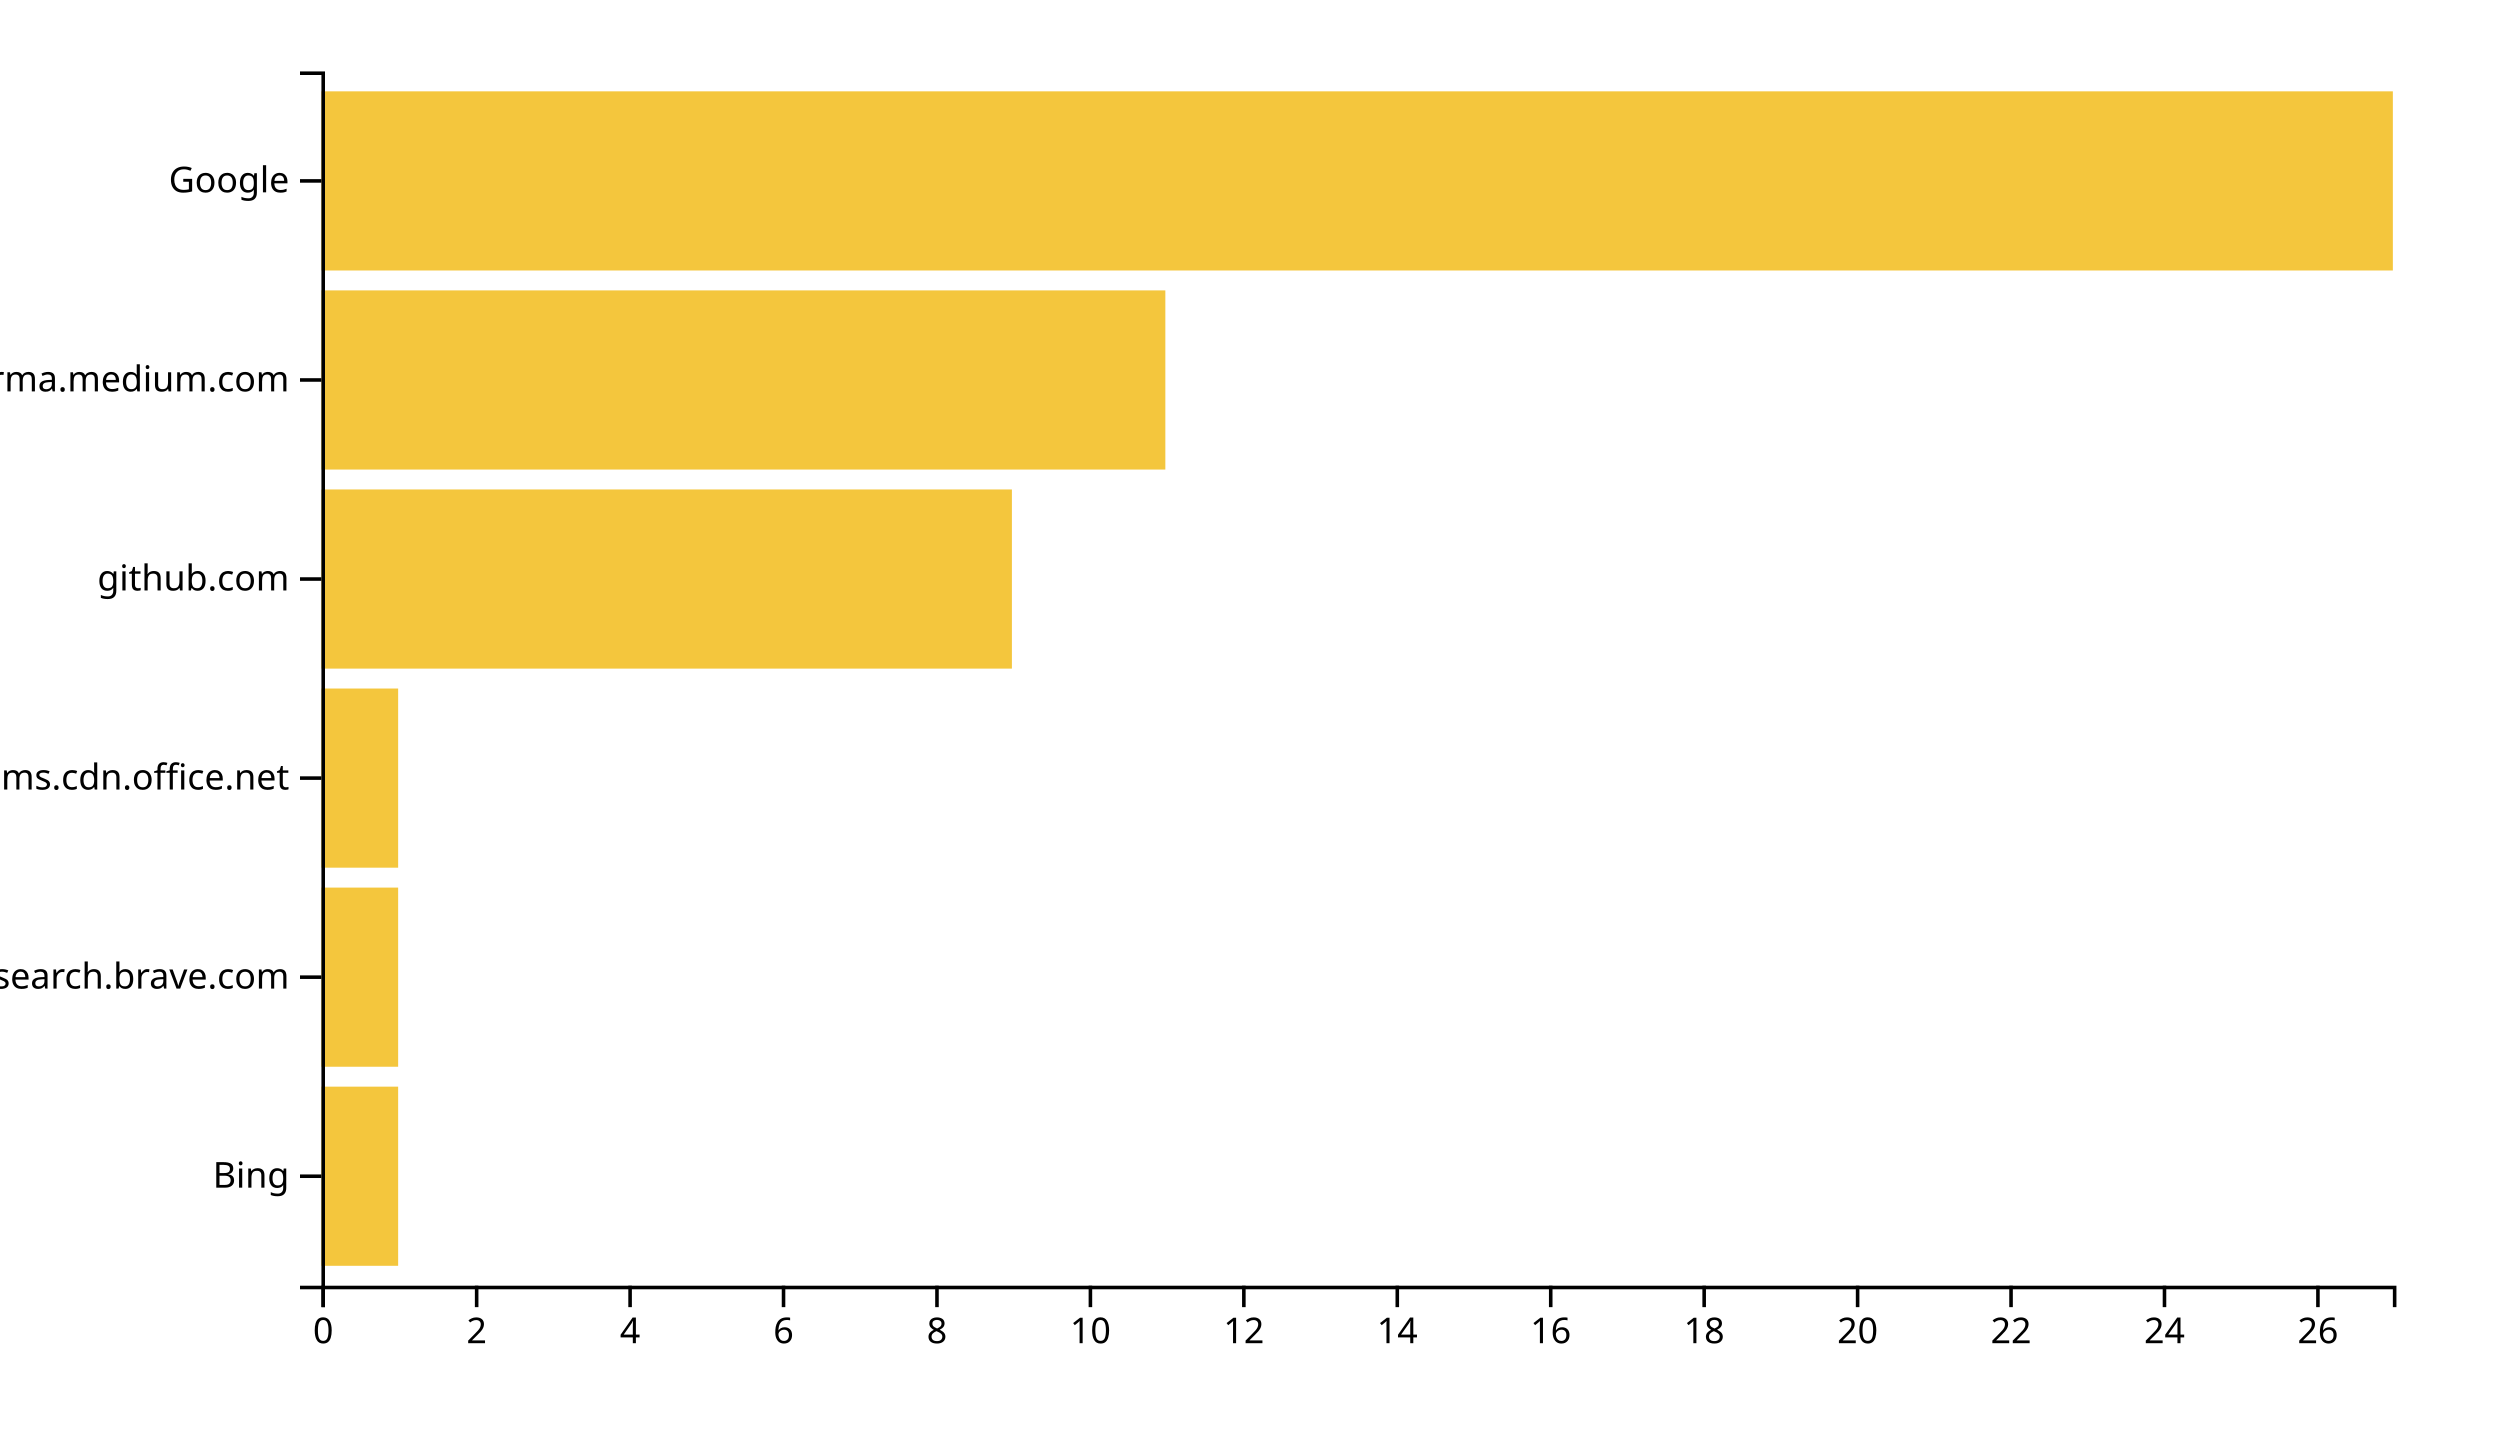
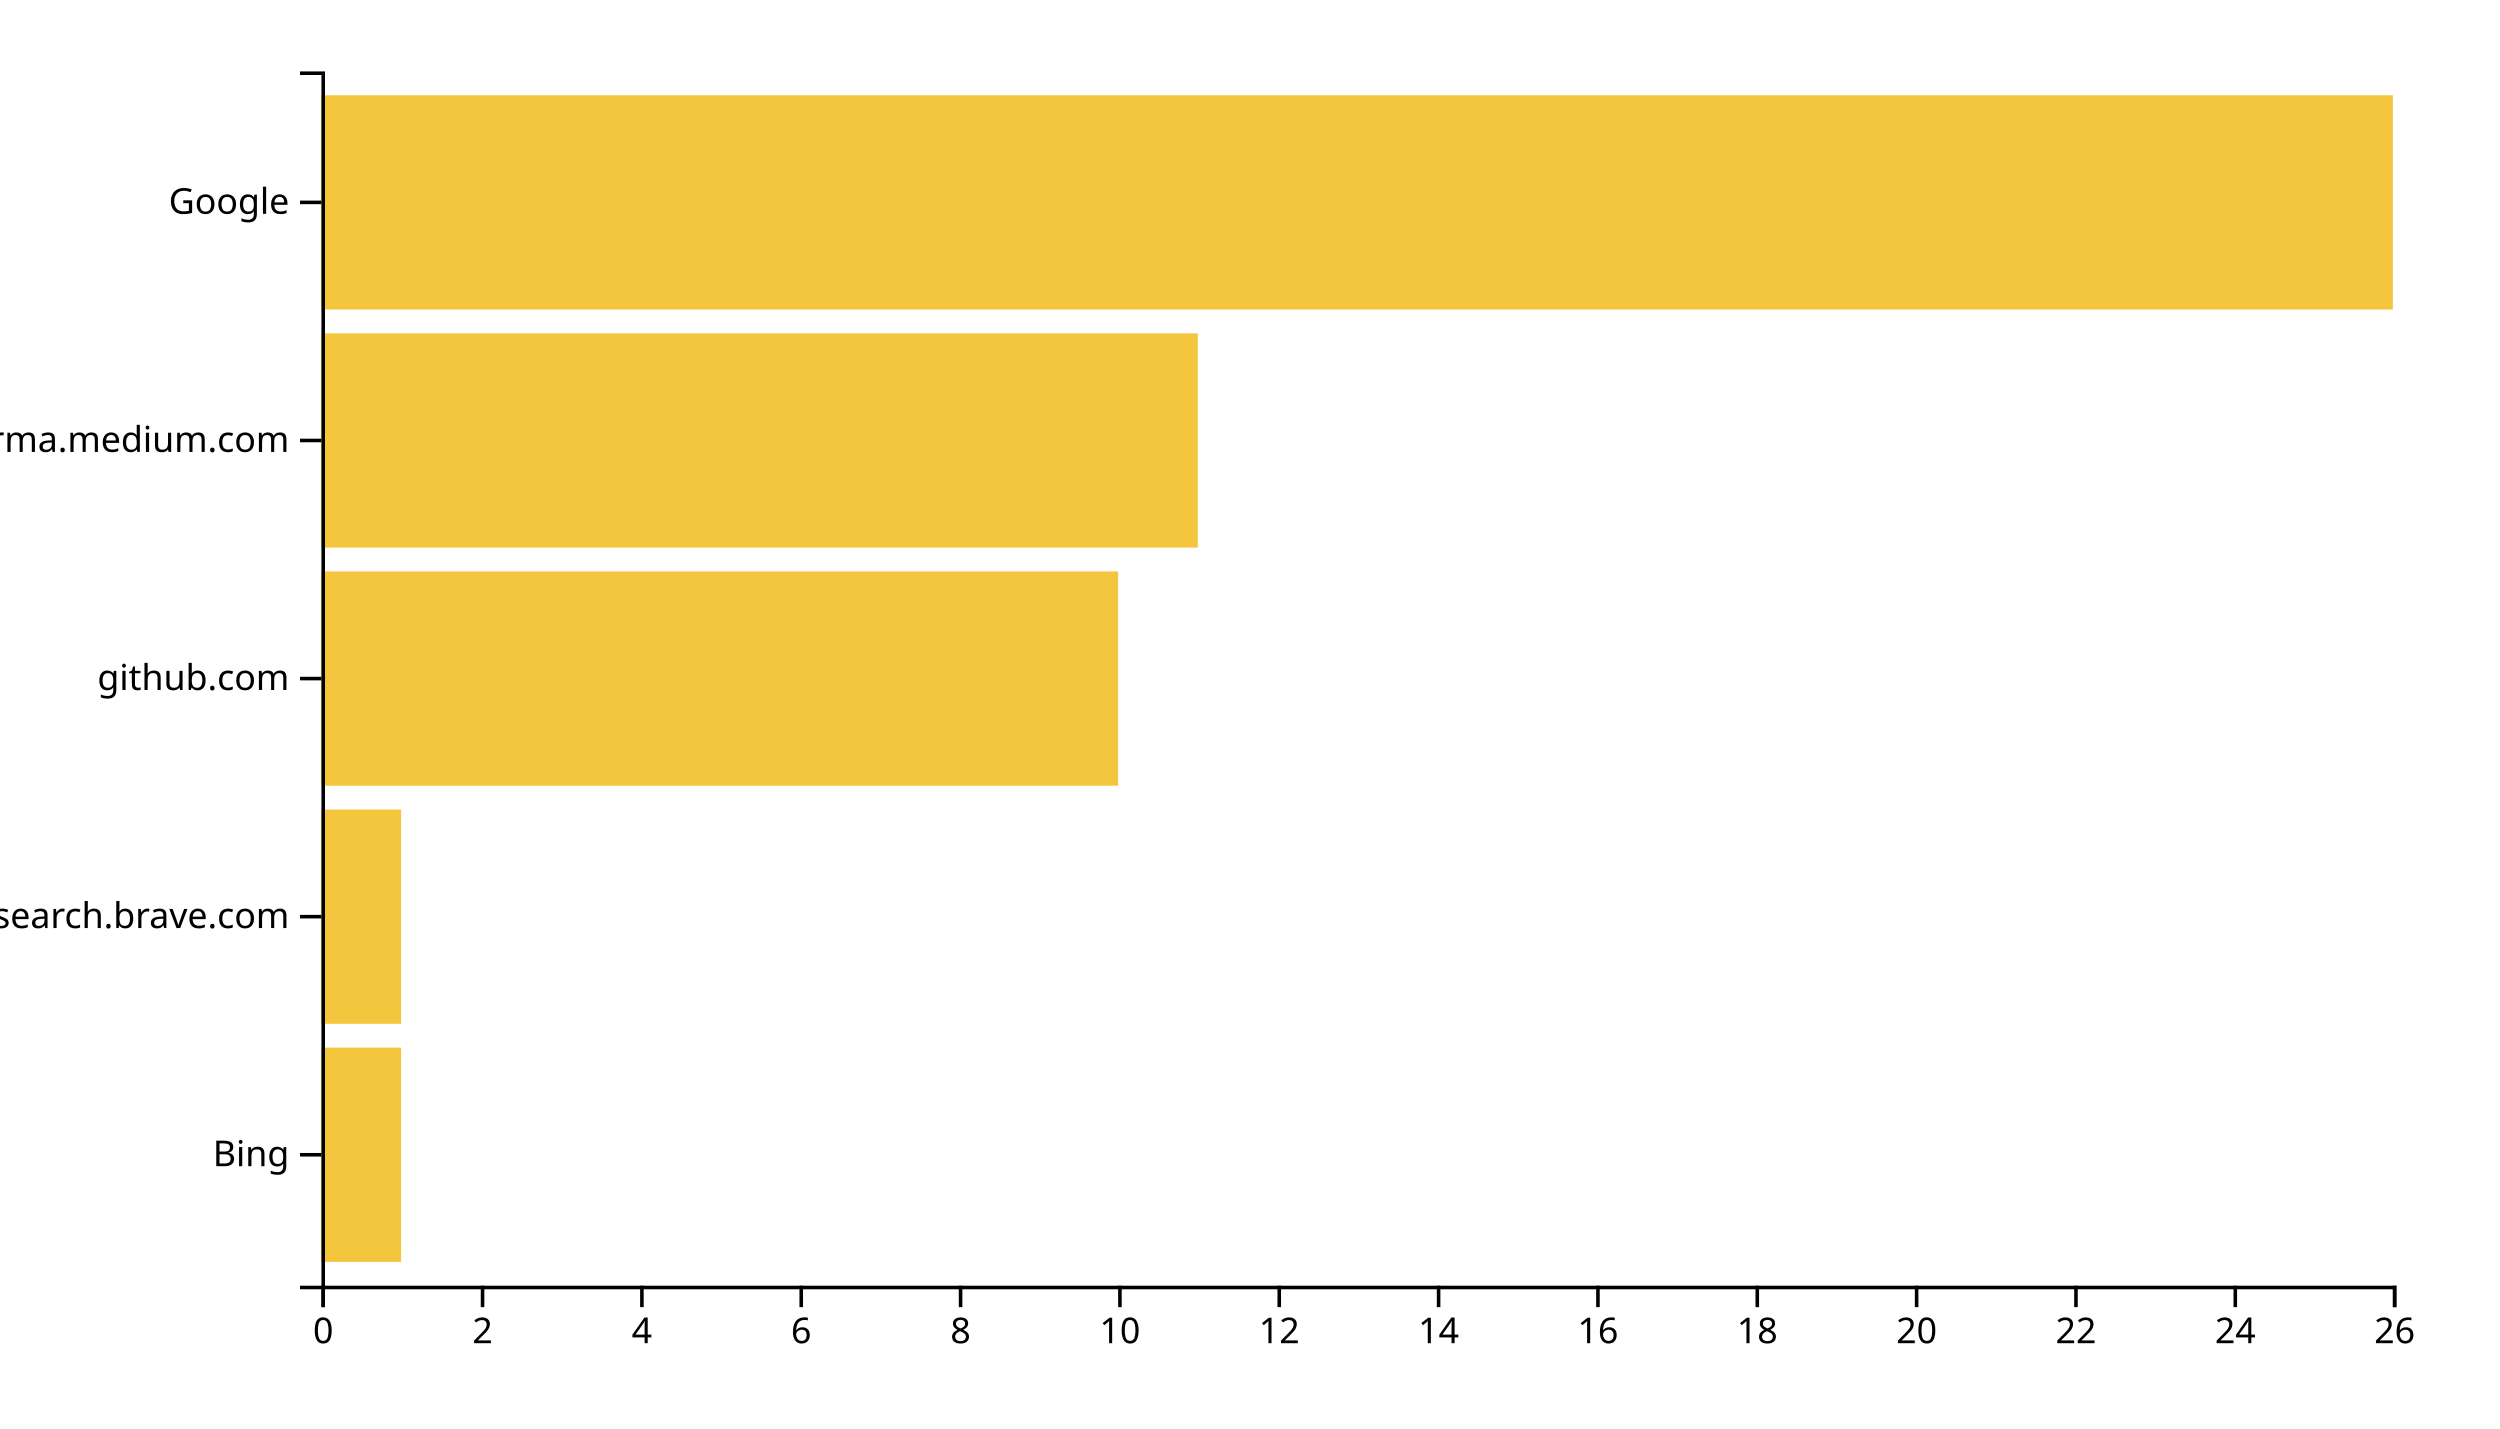
<svg xmlns="http://www.w3.org/2000/svg" width="700" height="400">
  <g transform="translate(90,20)">
-     <rect class="bar" width="21.481" y="284.262" height="50.164" style="fill: #f4c63d; text-anchor: end;" />
-     <rect class="bar" width="21.481" y="228.525" height="50.164" style="fill: #f4c63d; text-anchor: end;" />
-     <rect class="bar" width="21.481" y="172.787" height="50.164" style="fill: #f4c63d; text-anchor: end;" />
-     <rect class="bar" width="193.333" y="117.049" height="50.164" style="fill: #f4c63d; text-anchor: end;" />
-     <rect class="bar" width="236.296" y="61.311" height="50.164" style="fill: #f4c63d; text-anchor: end;" />
-     <rect class="bar" width="580" y="5.574" height="50.164" style="fill: #f4c63d; text-anchor: end;" />
+     <rect class="bar" width="22.308" y="273.333" height="60" style="fill: #f4c63d; text-anchor: end;" />
+     <rect class="bar" width="22.308" y="206.667" height="60" style="fill: #f4c63d; text-anchor: end;" />
+     <rect class="bar" width="223.077" y="140" height="60" style="fill: #f4c63d; text-anchor: end;" />
+     <rect class="bar" width="245.385" y="73.333" height="60" style="fill: #f4c63d; text-anchor: end;" />
+     <rect class="bar" width="580" y="6.667" height="60" style="fill: #f4c63d; text-anchor: end;" />
    <g transform="translate(0,340)" fill="none" font-size="10" font-family="sans-serif" text-anchor="middle">
      <path class="domain" stroke="currentColor" d="M0.5,6V0.5H580.5V6" />
      <g class="tick" opacity="1" transform="translate(0.5,0)">
        <line stroke="currentColor" y2="6" />
        <text fill="currentColor" y="9" dy="0.71em">0</text>
      </g>
-       <g class="tick" opacity="1" transform="translate(43.46296,0)">
+       <g class="tick" opacity="1" transform="translate(45.11538,0)">
        <line stroke="currentColor" y2="6" />
        <text fill="currentColor" y="9" dy="0.71em">2</text>
      </g>
-       <g class="tick" opacity="1" transform="translate(86.42593,0)">
+       <g class="tick" opacity="1" transform="translate(89.73077,0)">
        <line stroke="currentColor" y2="6" />
        <text fill="currentColor" y="9" dy="0.71em">4</text>
      </g>
-       <g class="tick" opacity="1" transform="translate(129.3889,0)">
+       <g class="tick" opacity="1" transform="translate(134.3462,0)">
        <line stroke="currentColor" y2="6" />
        <text fill="currentColor" y="9" dy="0.71em">6</text>
      </g>
-       <g class="tick" opacity="1" transform="translate(172.3519,0)">
+       <g class="tick" opacity="1" transform="translate(178.9615,0)">
        <line stroke="currentColor" y2="6" />
        <text fill="currentColor" y="9" dy="0.71em">8</text>
      </g>
-       <g class="tick" opacity="1" transform="translate(215.3148,0)">
+       <g class="tick" opacity="1" transform="translate(223.5769,0)">
        <line stroke="currentColor" y2="6" />
        <text fill="currentColor" y="9" dy="0.71em">10</text>
      </g>
-       <g class="tick" opacity="1" transform="translate(258.2778,0)">
+       <g class="tick" opacity="1" transform="translate(268.1923,0)">
        <line stroke="currentColor" y2="6" />
        <text fill="currentColor" y="9" dy="0.71em">12</text>
      </g>
-       <g class="tick" opacity="1" transform="translate(301.2407,0)">
+       <g class="tick" opacity="1" transform="translate(312.8077,0)">
        <line stroke="currentColor" y2="6" />
        <text fill="currentColor" y="9" dy="0.71em">14</text>
      </g>
-       <g class="tick" opacity="1" transform="translate(344.2037,0)">
+       <g class="tick" opacity="1" transform="translate(357.4231,0)">
        <line stroke="currentColor" y2="6" />
        <text fill="currentColor" y="9" dy="0.71em">16</text>
      </g>
-       <g class="tick" opacity="1" transform="translate(387.1667,0)">
+       <g class="tick" opacity="1" transform="translate(402.0385,0)">
        <line stroke="currentColor" y2="6" />
        <text fill="currentColor" y="9" dy="0.71em">18</text>
      </g>
-       <g class="tick" opacity="1" transform="translate(430.1296,0)">
+       <g class="tick" opacity="1" transform="translate(446.6538,0)">
        <line stroke="currentColor" y2="6" />
        <text fill="currentColor" y="9" dy="0.71em">20</text>
      </g>
-       <g class="tick" opacity="1" transform="translate(473.0926,0)">
+       <g class="tick" opacity="1" transform="translate(491.2692,0)">
        <line stroke="currentColor" y2="6" />
        <text fill="currentColor" y="9" dy="0.71em">22</text>
      </g>
-       <g class="tick" opacity="1" transform="translate(516.0556,0)">
+       <g class="tick" opacity="1" transform="translate(535.8846,0)">
        <line stroke="currentColor" y2="6" />
        <text fill="currentColor" y="9" dy="0.71em">24</text>
      </g>
-       <g class="tick" opacity="1" transform="translate(559.0185,0)">
+       <g class="tick" opacity="1" transform="translate(580.5,0)">
        <line stroke="currentColor" y2="6" />
        <text fill="currentColor" y="9" dy="0.71em">26</text>
      </g>
    </g>
    <g fill="none" font-size="10" font-family="sans-serif" text-anchor="end">
      <path class="domain" stroke="currentColor" d="M-6,340.5H0.5V0.5H-6" />
-       <g class="tick" opacity="1" transform="translate(0,309.3443)">
+       <g class="tick" opacity="1" transform="translate(0,303.3333)">
        <line stroke="currentColor" x2="-6" />
        <text fill="currentColor" x="-9" dy="0.32em">Bing</text>
      </g>
-       <g class="tick" opacity="1" transform="translate(0,253.6066)">
+       <g class="tick" opacity="1" transform="translate(0,236.6667)">
        <line stroke="currentColor" x2="-6" />
        <text fill="currentColor" x="-9" dy="0.32em">search.brave.com</text>
      </g>
-       <g class="tick" opacity="1" transform="translate(0,197.8689)">
-         <line stroke="currentColor" x2="-6" />
-         <text fill="currentColor" x="-9" dy="0.32em">statics.teams.cdn.office.net</text>
-       </g>
-       <g class="tick" opacity="1" transform="translate(0,142.1311)">
+       <g class="tick" opacity="1" transform="translate(0,170)">
        <line stroke="currentColor" x2="-6" />
        <text fill="currentColor" x="-9" dy="0.32em">github.com</text>
      </g>
-       <g class="tick" opacity="1" transform="translate(0,86.39344)">
+       <g class="tick" opacity="1" transform="translate(0,103.3333)">
        <line stroke="currentColor" x2="-6" />
        <text fill="currentColor" x="-9" dy="0.32em">xgirma.medium.com</text>
      </g>
-       <g class="tick" opacity="1" transform="translate(0,30.65574)">
+       <g class="tick" opacity="1" transform="translate(0,36.66667)">
        <line stroke="currentColor" x2="-6" />
        <text fill="currentColor" x="-9" dy="0.32em">Google</text>
      </g>
    </g>
  </g>
</svg>
